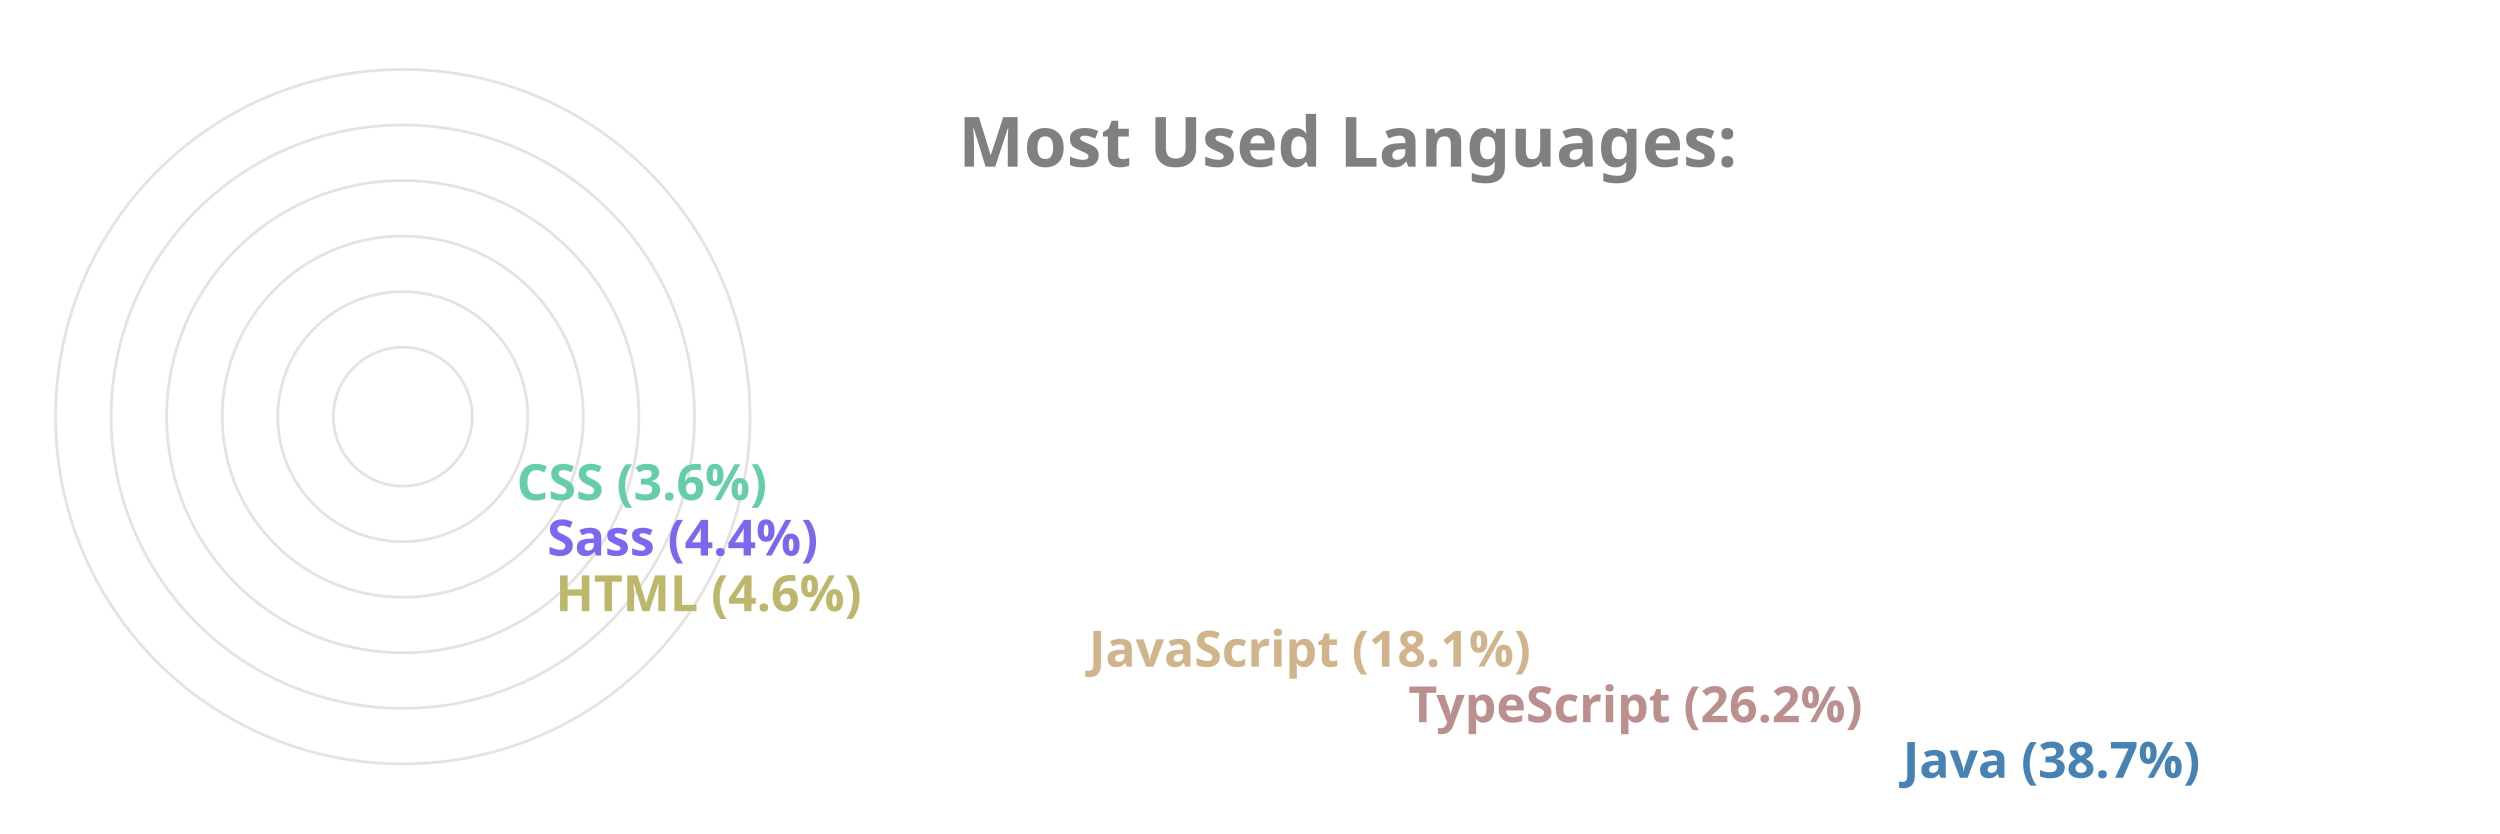
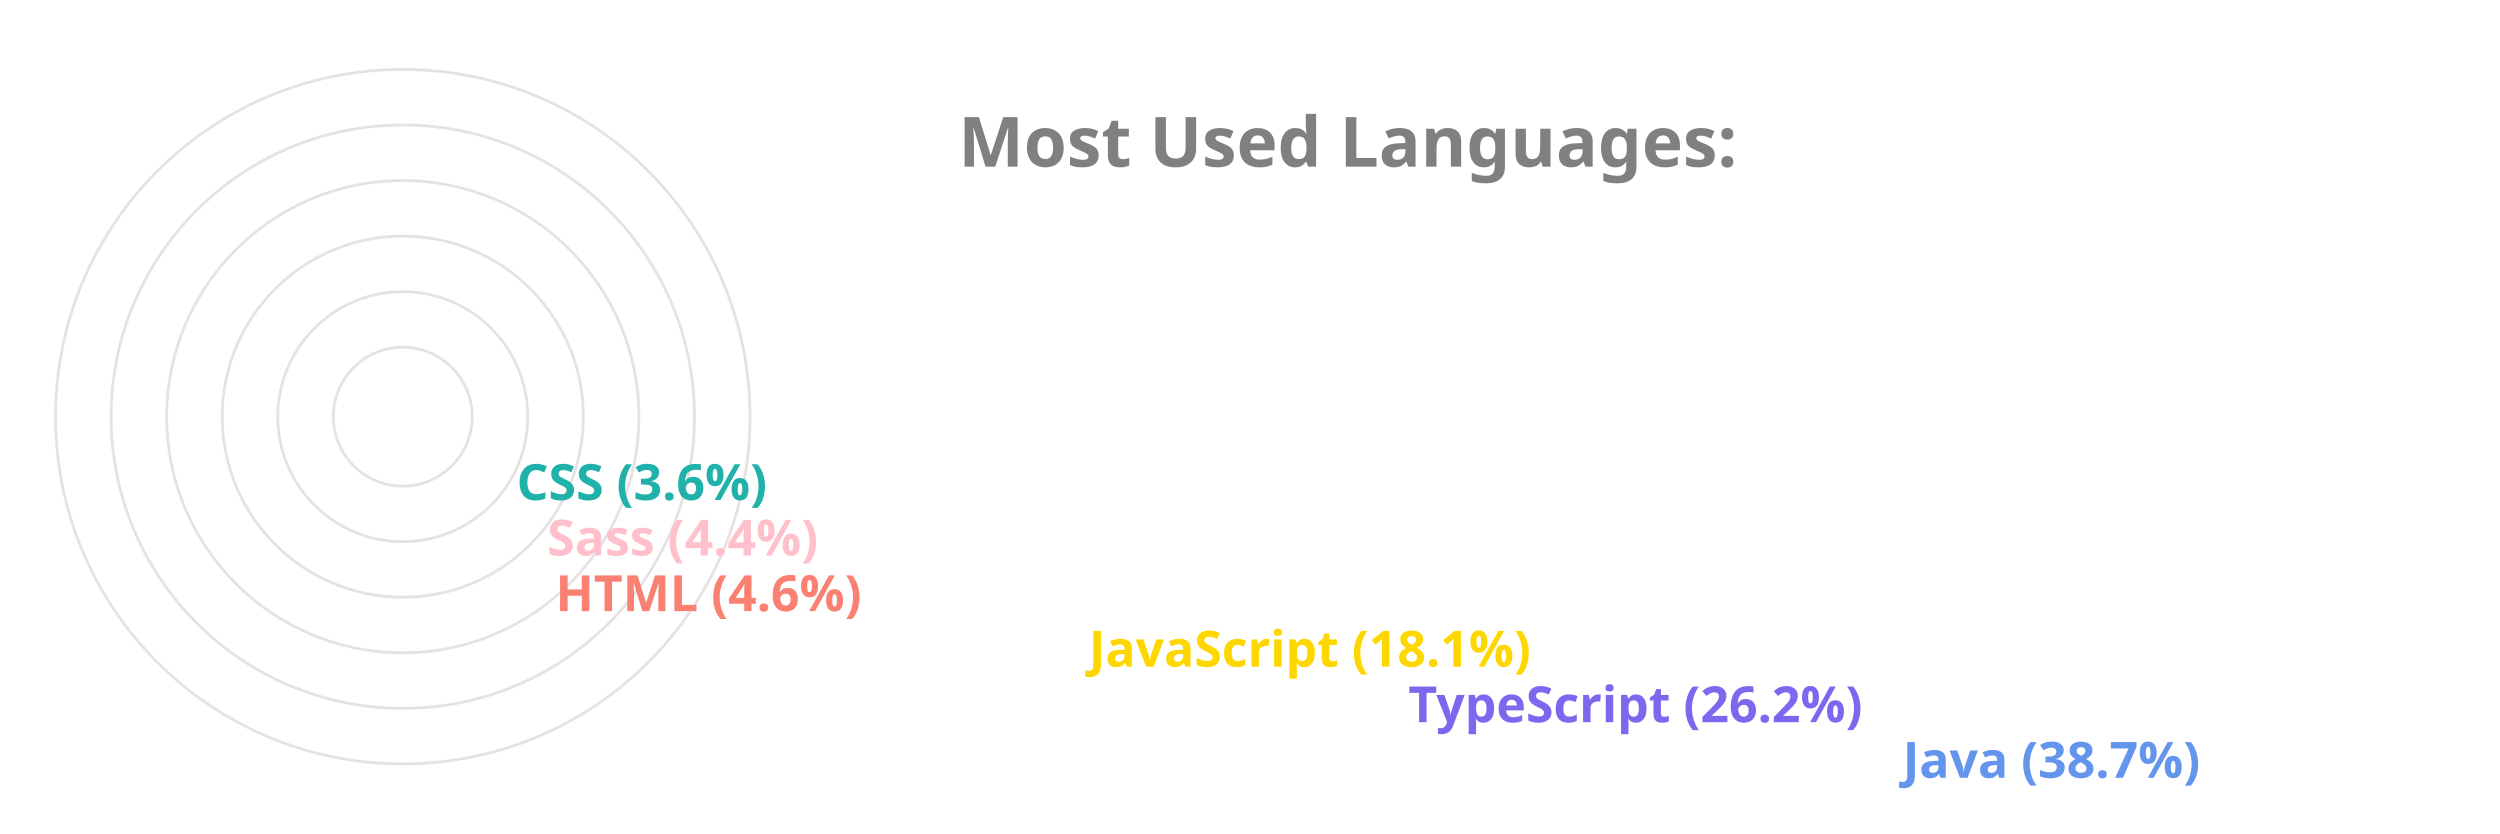
<svg xmlns="http://www.w3.org/2000/svg" viewBox="0 0 650 300" height="200px" width="600px">
  <style>
		.label {
			font: bold 25px sans-serif;
			color: #404040;
			-webkit-text-stroke: 1px white;
	  	}
		.name {
			font: bold 18px sans-serif;
			color: #404040;
	  	}

		.line {
			stroke-dasharray: 1000;
			stroke-dashoffset: 1000;
			animation: dash 3.5s ease-in-out forwards;	
			animation-iteration-count: infinite;
			animation-direction: alternate-reverse;
		}

		.path {
			stroke-dasharray: 1000;
			stroke-dashoffset: 1000;
			animation: dash 3.5s ease-in-out forwards;	
			animation-iteration-count: infinite;
			animation-direction: alternate-reverse;
		}
		  
		@keyframes dash {
			to {
				stroke-dashoffset: 0;
			}
		}

	</style>
  <g stroke="#E6E2E1" fill="none" stroke-width="1">
    <circle cx="20" cy="150" r="125" />
    <circle cx="20" cy="150" r="105" />
    <circle cx="20" cy="150" r="85" />
    <circle cx="20" cy="150" r="65" />
    <circle cx="20" cy="150" r="45" />
    <circle cx="20" cy="150" r="25" />
  </g>
  <g fill="none" stroke-width="20" class="line">
-     <line x2="550" y2="275" x1="20" y1="275" stroke="SteelBlue" />
-     <line x2="372" y2="255" x1="20" y1="255" stroke="RosyBrown" />
-     <line x2="257" y2="235" x1="20" y1="235" stroke="Tan" />
-     <line x2="65" y2="215" x1="20" y1="215" stroke="DarkKhaki" />
-     <line x2="62" y2="195" x1="20" y1="195" stroke="MediumSlateBlue" />
-     <line x2="51" y2="175" x1="20" y1="175" stroke="MediumAquaMarine" />
+     <line x2="550" y2="275" x1="20" y1="275" stroke="CornflowerBlue" />
+     <line x2="372" y2="255" x1="20" y1="255" stroke="MediumSlateBlue" />
+     <line x2="257" y2="235" x1="20" y1="235" stroke="Gold" />
+     <line x2="65" y2="215" x1="20" y1="215" stroke="Salmon" />
+     <line x2="62" y2="195" x1="20" y1="195" stroke="Pink" />
+     <line x2="51" y2="175" x1="20" y1="175" stroke="LightSeaGreen" />
  </g>
  <g fill="none" stroke-width="20" stroke-linecap="round" class="path">
-     <path d="M 20 275 A 125 125 45 0 1 -77 71" stroke="SteelBlue" />
-     <path d="M 20 255 A 105 105 45 0 1 -74 103" stroke="RosyBrown" />
-     <path d="M 20 235 A 85 85 45 0 1 -60 123" stroke="Tan" />
-     <path d="M 20 215 A 65 65 45 0 1 -44 144" stroke="DarkKhaki" />
-     <path d="M 20 195 A 45 45 45 0 1 -24 146" stroke="MediumSlateBlue" />
-     <path d="M 20 175 A 25 25 45 0 1 -4 148" stroke="MediumAquaMarine" />
+     <path d="M 20 275 A 125 125 45 0 1 -77 71" stroke="CornflowerBlue" />
+     <path d="M 20 255 A 105 105 45 0 1 -74 103" stroke="MediumSlateBlue" />
+     <path d="M 20 235 A 85 85 45 0 1 -60 123" stroke="Gold" />
+     <path d="M 20 215 A 65 65 45 0 1 -44 144" stroke="Salmon" />
+     <path d="M 20 195 A 45 45 45 0 1 -24 146" stroke="Pink" />
+     <path d="M 20 175 A 25 25 45 0 1 -4 148" stroke="LightSeaGreen" />
  </g>
  <g class="name">
-     <text x="560" y="280" fill="SteelBlue">Java (38.7%)</text>
-     <text x="382" y="260" fill="RosyBrown">TypeScript (26.2%)</text>
-     <text x="267" y="240" fill="Tan">JavaScript (18.1%)</text>
-     <text x="75" y="220" fill="DarkKhaki">HTML (4.6%)</text>
-     <text x="72" y="200" fill="MediumSlateBlue">Sass (4.4%)</text>
-     <text x="61" y="180" fill="MediumAquaMarine">CSS (3.6%)</text>
+     <text x="560" y="280" fill="CornflowerBlue">Java (38.7%)</text>
+     <text x="382" y="260" fill="MediumSlateBlue">TypeScript (26.2%)</text>
+     <text x="267" y="240" fill="Gold">JavaScript (18.1%)</text>
+     <text x="75" y="220" fill="Salmon">HTML (4.6%)</text>
+     <text x="72" y="200" fill="Pink">Sass (4.4%)</text>
+     <text x="61" y="180" fill="LightSeaGreen">CSS (3.6%)</text>
  </g>
  <g class="label">
    <text x="220" y="60" fill="grey">Most Used Languages:</text>
  </g>
</svg>
